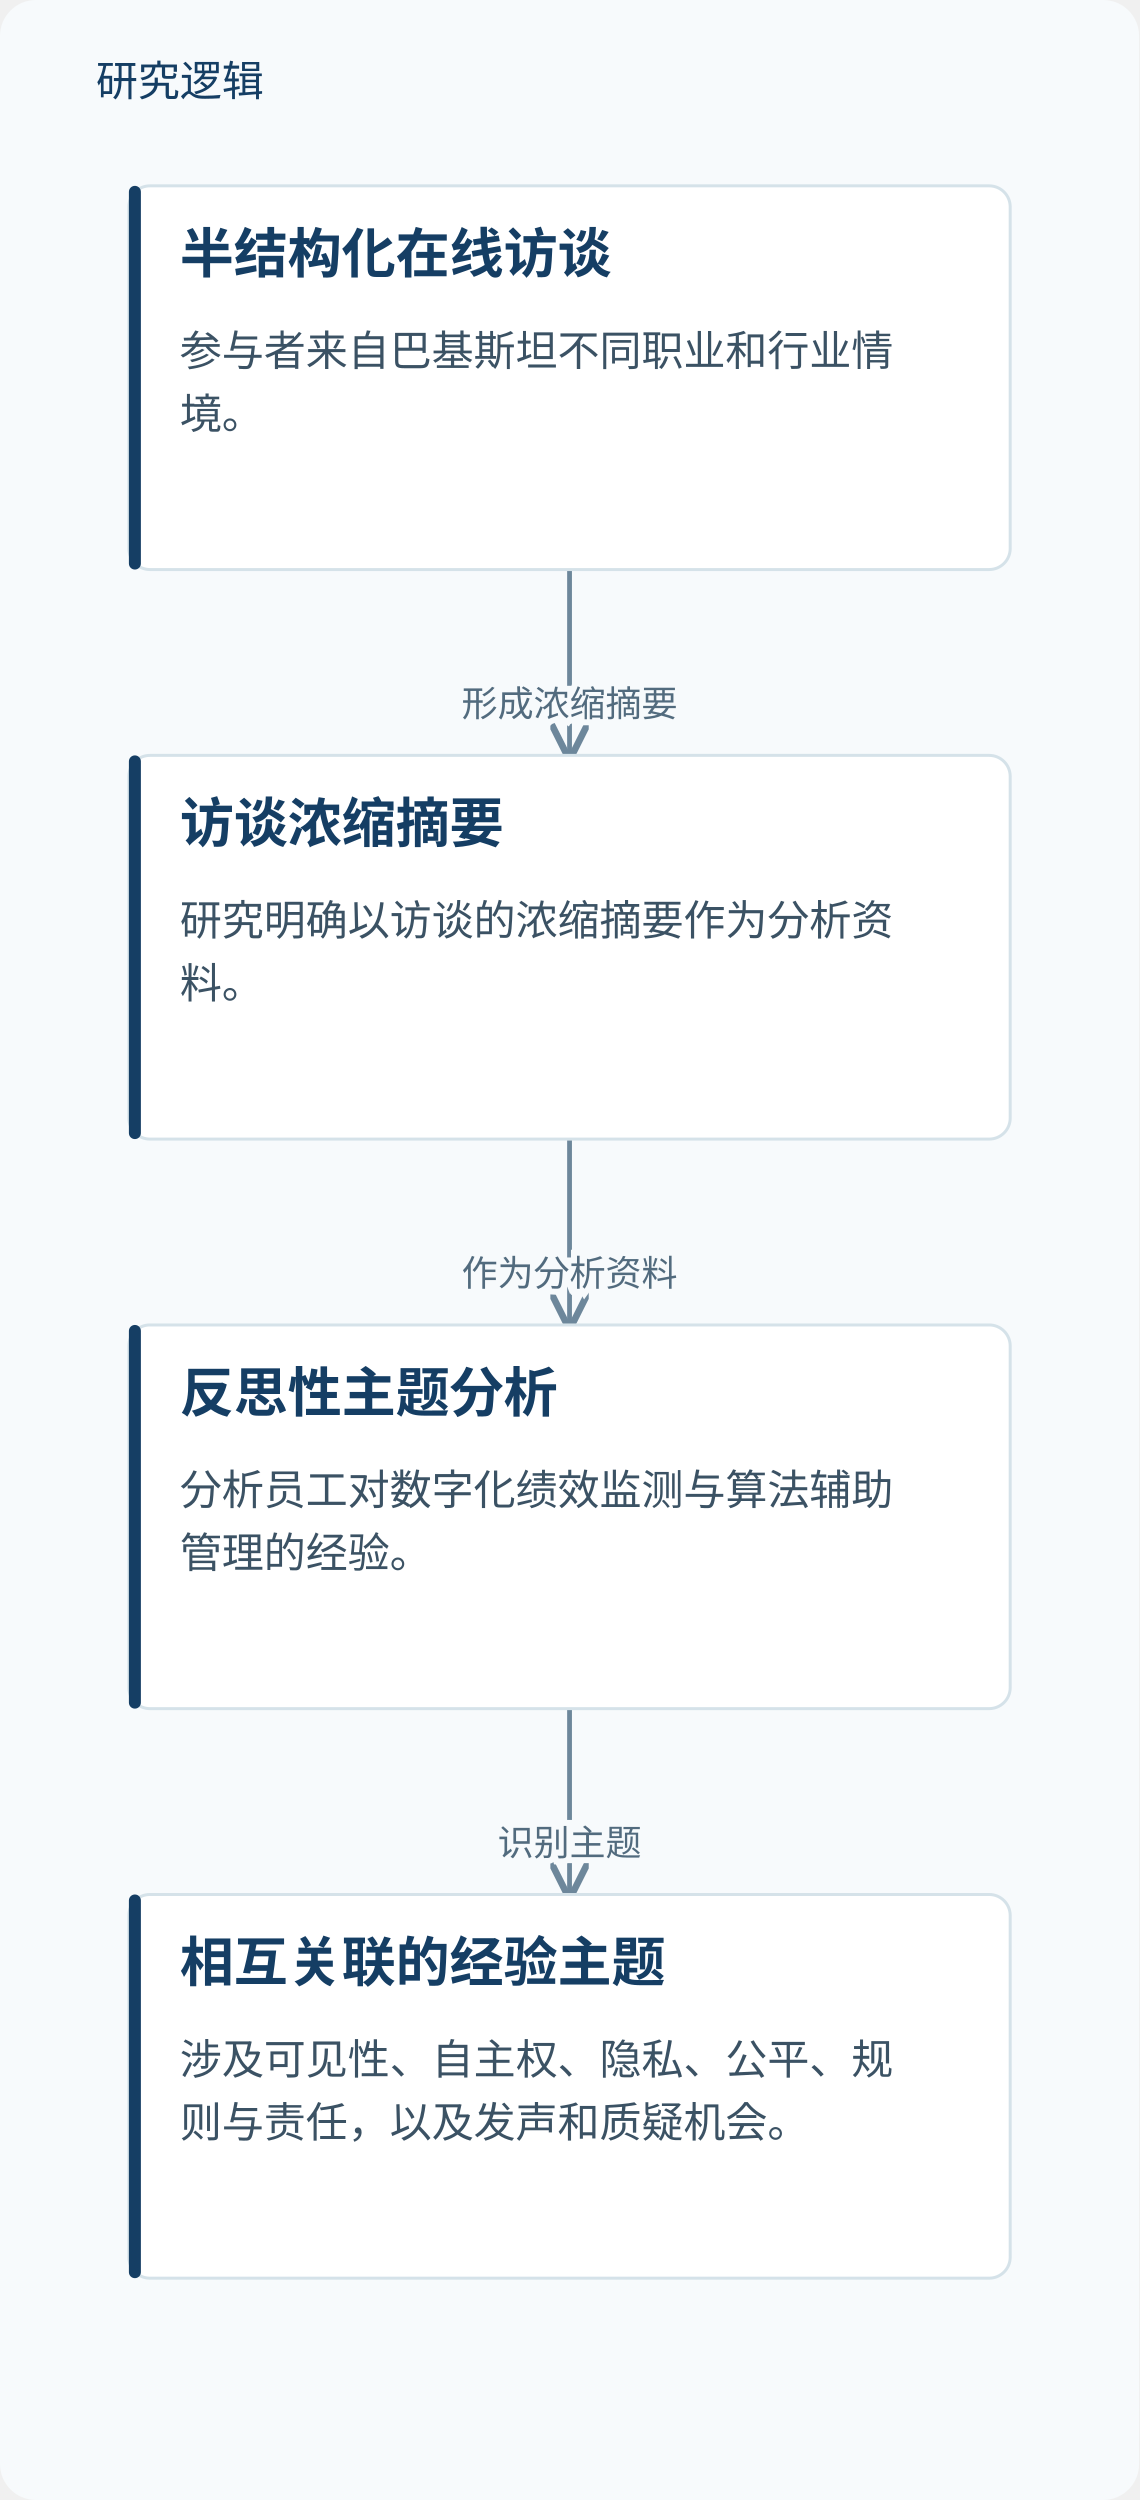
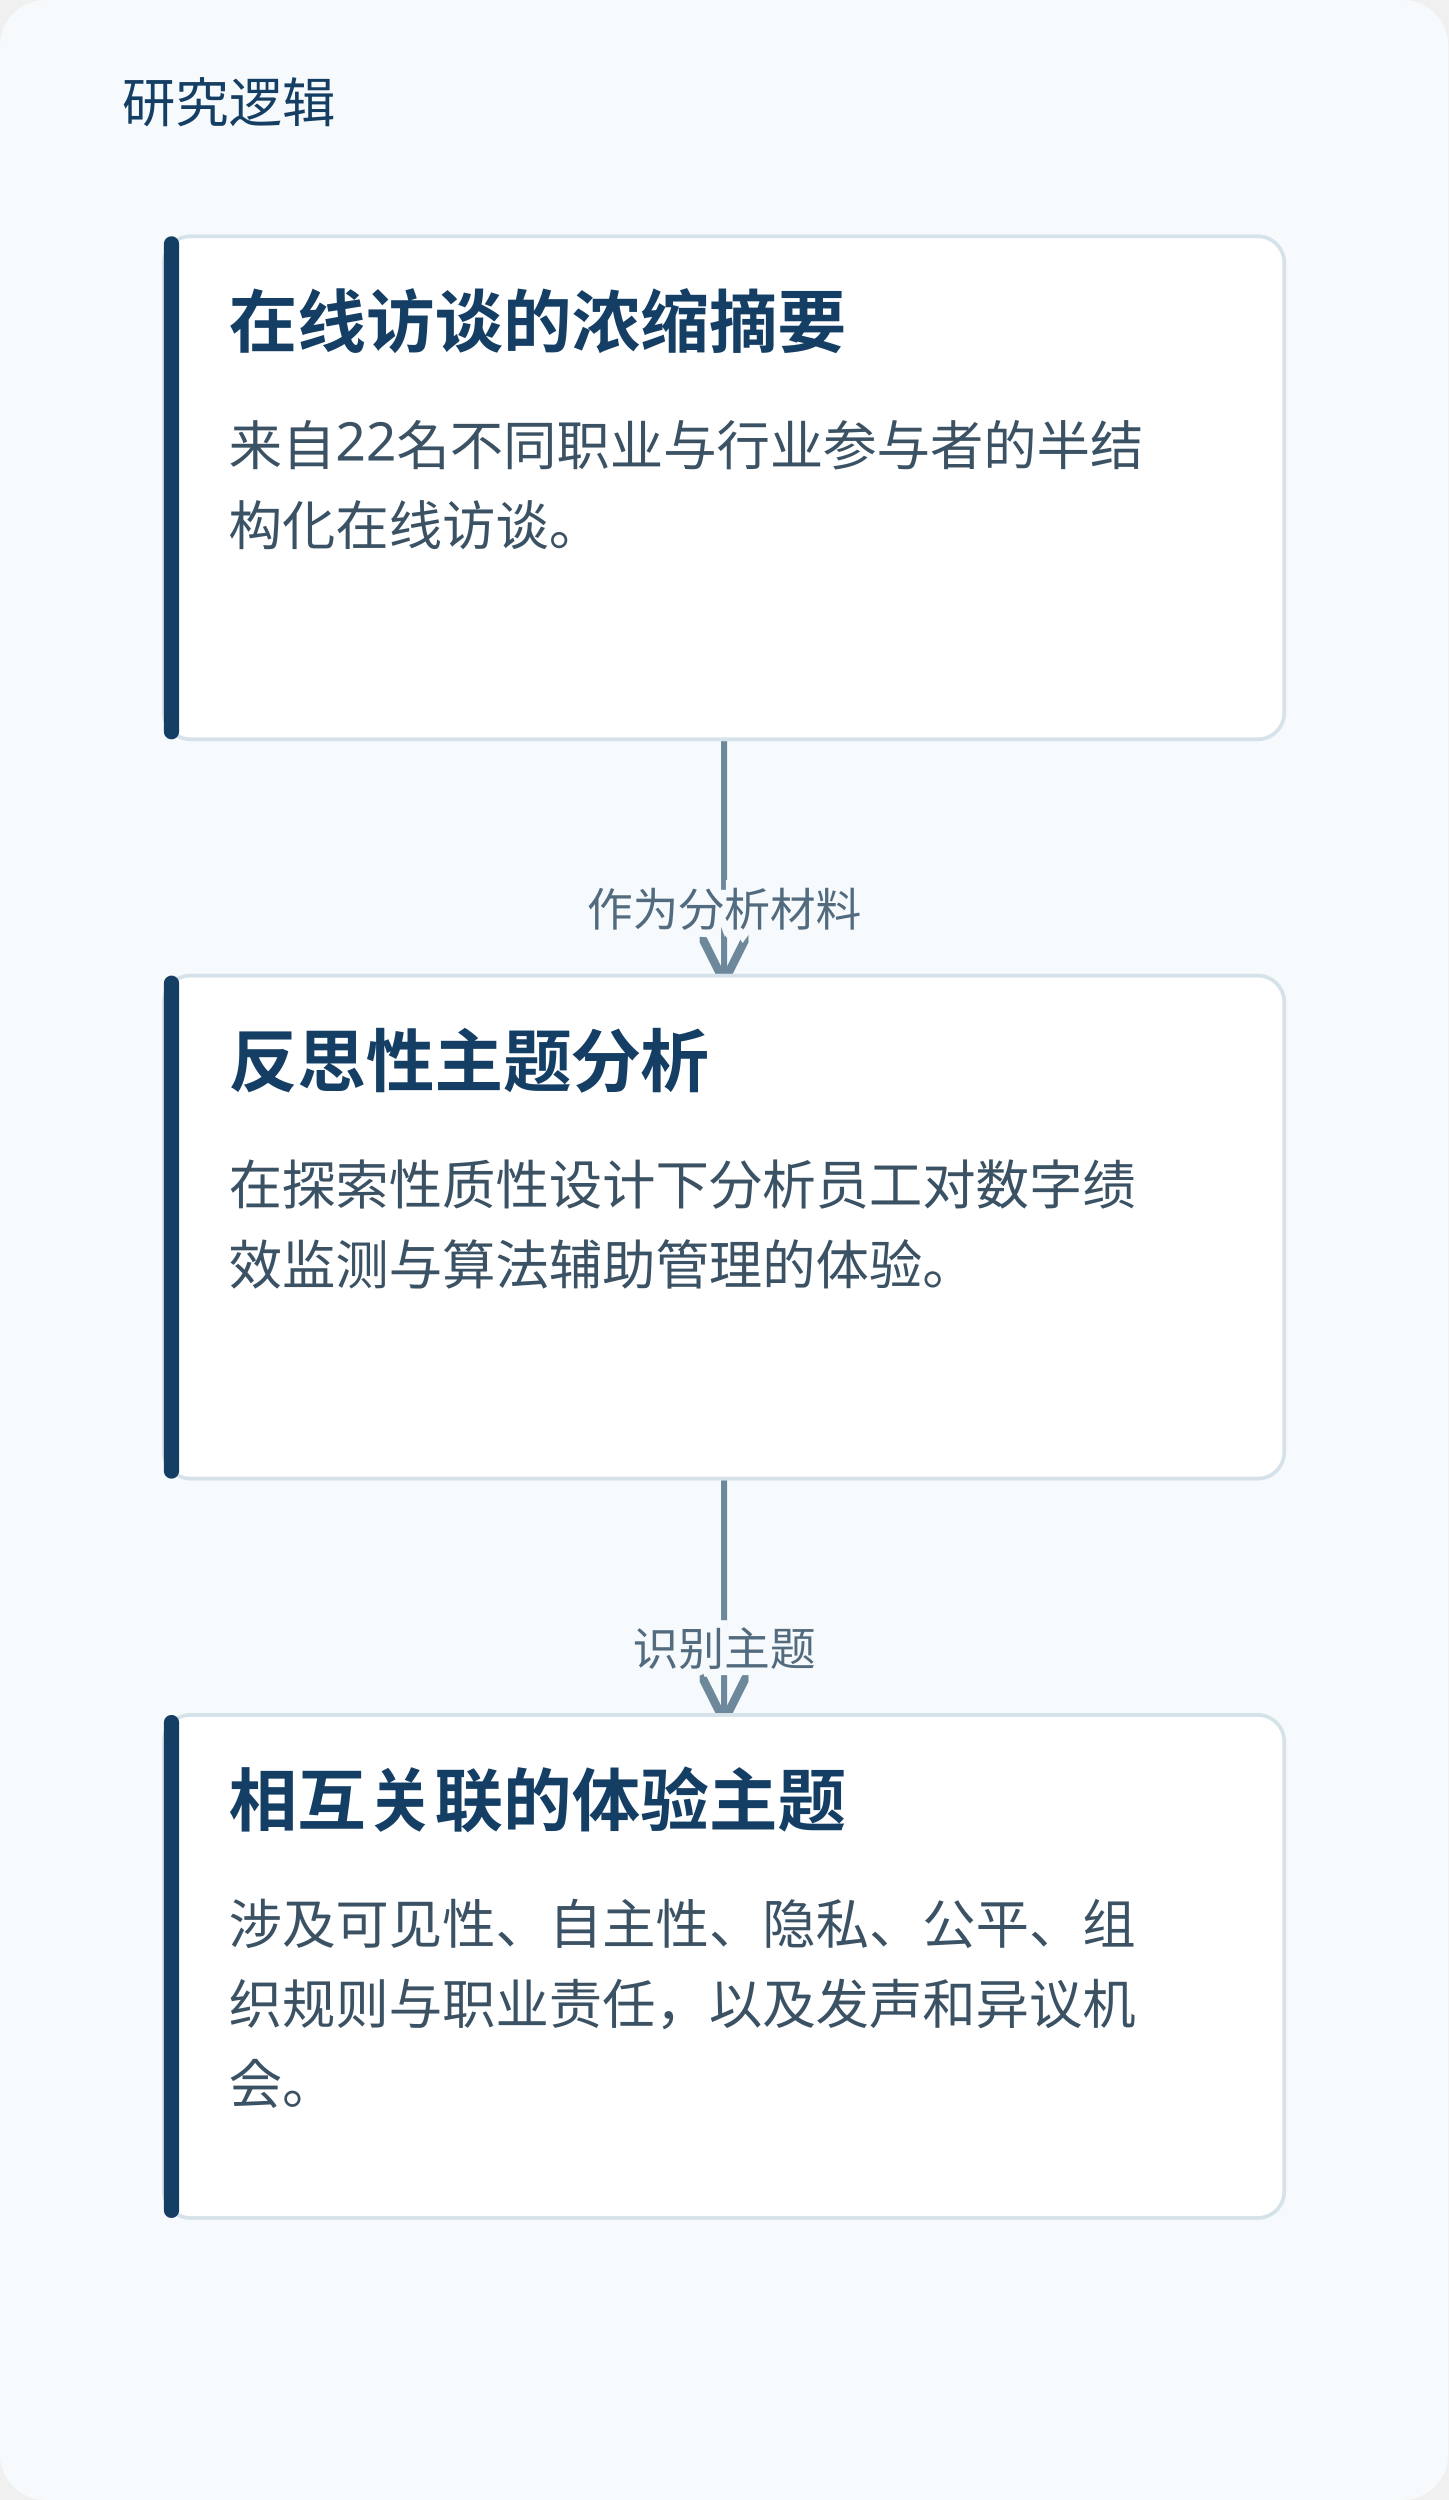
- <svg xmlns="http://www.w3.org/2000/svg" viewBox="0 0 380 834" role="img" aria-labelledby="title desc">
+ <svg xmlns="http://www.w3.org/2000/svg" viewBox="0 0 380 656" role="img" aria-labelledby="title desc">
  <defs>
    <marker id="arrow" markerWidth="8" markerHeight="8" refX="7" refY="4" orient="auto">
      <path d="M0,0 L8,4 L0,8" fill="none" stroke="#6d879b" stroke-width="1.4" />
    </marker>
  </defs>
-   <rect width="380" height="834" fill="#f7fafc" rx="12" />
+   <rect width="380" height="656" fill="#f7fafc" rx="12" />
  <text x="32" y="32" fill="#153e64" font-family="Microsoft YaHei, sans-serif" font-size="14">研究逻辑</text>
-   <path d="M190.0,190 V221.0 H190.0 V252" fill="none" stroke="#6d879b" stroke-width="1.6" marker-end="url(#arrow)" />
-   <text x="190.0" y="239.0" text-anchor="middle" font-family="Microsoft YaHei,sans-serif" font-size="12" fill="#526b7e" stroke="#f7fafc" stroke-width="4" paint-order="stroke">形成浓缩摘要</text>
-   <path d="M190.0,380 V411.0 H190.0 V442" fill="none" stroke="#6d879b" stroke-width="1.6" marker-end="url(#arrow)" />
-   <text x="190.0" y="429.0" text-anchor="middle" font-family="Microsoft YaHei,sans-serif" font-size="12" fill="#526b7e" stroke="#f7fafc" stroke-width="4" paint-order="stroke">作为分析资料</text>
-   <path d="M190.0,570 V601.0 H190.0 V632" fill="none" stroke="#6d879b" stroke-width="1.6" marker-end="url(#arrow)" />
-   <text x="190.0" y="619.0" text-anchor="middle" font-family="Microsoft YaHei,sans-serif" font-size="12" fill="#526b7e" stroke="#f7fafc" stroke-width="4" paint-order="stroke">识别主题</text>
-   <rect x="43.0" y="62" width="294" height="128" rx="7" fill="#fff" stroke="#d5e2e9" />
-   <rect x="43.0" y="62" width="4" height="128" rx="2" fill="#153e64" />
-   <text x="60.0" y="91" font-family="Microsoft YaHei,sans-serif" font-size="18" font-weight="700" fill="#153e64">半结构化在线访谈</text>
-   <text x="60.0" y="122" font-family="Microsoft YaHei,sans-serif" font-size="14" fill="#3b5264">参与者来自巴基斯坦不同职业和行业情</text>
-   <text x="60.0" y="143" font-family="Microsoft YaHei,sans-serif" font-size="14" fill="#3b5264">境。</text>
-   <rect x="43.0" y="252" width="294" height="128" rx="7" fill="#fff" stroke="#d5e2e9" />
-   <rect x="43.0" y="252" width="4" height="128" rx="2" fill="#153e64" />
-   <text x="60.0" y="281" font-family="Microsoft YaHei,sans-serif" font-size="18" font-weight="700" fill="#153e64">访谈浓缩摘要</text>
-   <text x="60.0" y="312" font-family="Microsoft YaHei,sans-serif" font-size="14" fill="#3b5264">研究明确以访谈的浓缩摘要作为分析资</text>
-   <text x="60.0" y="333" font-family="Microsoft YaHei,sans-serif" font-size="14" fill="#3b5264">料。</text>
-   <rect x="43.0" y="442" width="294" height="128" rx="7" fill="#fff" stroke="#d5e2e9" />
-   <rect x="43.0" y="442" width="4" height="128" rx="2" fill="#153e64" />
-   <text x="60.0" y="471" font-family="Microsoft YaHei,sans-serif" font-size="18" font-weight="700" fill="#153e64">反思性主题分析</text>
-   <text x="60.0" y="502" font-family="Microsoft YaHei,sans-serif" font-size="14" fill="#3b5264">分析员工对数字化绩效监测与算法辅助</text>
-   <text x="60.0" y="523" font-family="Microsoft YaHei,sans-serif" font-size="14" fill="#3b5264">管理的经验。</text>
-   <rect x="43.0" y="632" width="294" height="128" rx="7" fill="#fff" stroke="#d5e2e9" />
-   <rect x="43.0" y="632" width="4" height="128" rx="2" fill="#153e64" />
-   <text x="60.0" y="661" font-family="Microsoft YaHei,sans-serif" font-size="18" font-weight="700" fill="#153e64">相互关联的经验主题</text>
-   <text x="60.0" y="692" font-family="Microsoft YaHei,sans-serif" font-size="14" fill="#3b5264">涉及可见性、自主权、隐私、公平、规</text>
-   <text x="60.0" y="713" font-family="Microsoft YaHei,sans-serif" font-size="14" fill="#3b5264">则与责任，以及发声和质疑机会。</text>
+   <path d="M190.0,194 V225.0 H190.0 V256" fill="none" stroke="#6d879b" stroke-width="1.6" marker-end="url(#arrow)" />
+   <text x="190.0" y="243.0" text-anchor="middle" font-family="Microsoft YaHei,sans-serif" font-size="12" fill="#526b7e" stroke="#f7fafc" stroke-width="4" paint-order="stroke">作为分析材料</text>
+   <path d="M190.0,388 V419.0 H190.0 V450" fill="none" stroke="#6d879b" stroke-width="1.6" marker-end="url(#arrow)" />
+   <text x="190.0" y="437.0" text-anchor="middle" font-family="Microsoft YaHei,sans-serif" font-size="12" fill="#526b7e" stroke="#f7fafc" stroke-width="4" paint-order="stroke">识别主题</text>
+   <rect x="43.0" y="62" width="294" height="132" rx="7" fill="#fff" stroke="#d5e2e9" />
+   <rect x="43.0" y="62" width="4" height="132" rx="2" fill="#153e64" />
+   <text x="60.0" y="91" font-family="Microsoft YaHei,sans-serif" font-size="18" font-weight="700" fill="#153e64">在线访谈的浓缩摘要</text>
+   <text x="60.0" y="122" font-family="Microsoft YaHei,sans-serif" font-size="14" fill="#3b5264">来自22名不同职业与行业参与者的半结</text>
+   <text x="60.0" y="143" font-family="Microsoft YaHei,sans-serif" font-size="14" fill="#3b5264">构化在线访谈。</text>
+   <rect x="43.0" y="256" width="294" height="132" rx="7" fill="#fff" stroke="#d5e2e9" />
+   <rect x="43.0" y="256" width="4" height="132" rx="2" fill="#153e64" />
+   <text x="60.0" y="285" font-family="Microsoft YaHei,sans-serif" font-size="18" font-weight="700" fill="#153e64">反思性主题分析</text>
+   <text x="60.0" y="316" font-family="Microsoft YaHei,sans-serif" font-size="14" fill="#3b5264">在探索性质性设计下分析员工对数字绩</text>
+   <text x="60.0" y="337" font-family="Microsoft YaHei,sans-serif" font-size="14" fill="#3b5264">效监测与算法辅助管理的体验。</text>
+   <rect x="43.0" y="450" width="294" height="132" rx="7" fill="#fff" stroke="#d5e2e9" />
+   <rect x="43.0" y="450" width="4" height="132" rx="2" fill="#153e64" />
+   <text x="60.0" y="479" font-family="Microsoft YaHei,sans-serif" font-size="18" font-weight="700" fill="#153e64">相互关联的体验主题</text>
+   <text x="60.0" y="510" font-family="Microsoft YaHei,sans-serif" font-size="14" fill="#3b5264">涉及可见性、自主性、隐私、公平、组</text>
+   <text x="60.0" y="531" font-family="Microsoft YaHei,sans-serif" font-size="14" fill="#3b5264">织规则与职业责任，以及发声和异议机</text>
+   <text x="60.0" y="552" font-family="Microsoft YaHei,sans-serif" font-size="14" fill="#3b5264">会。</text>
</svg>
